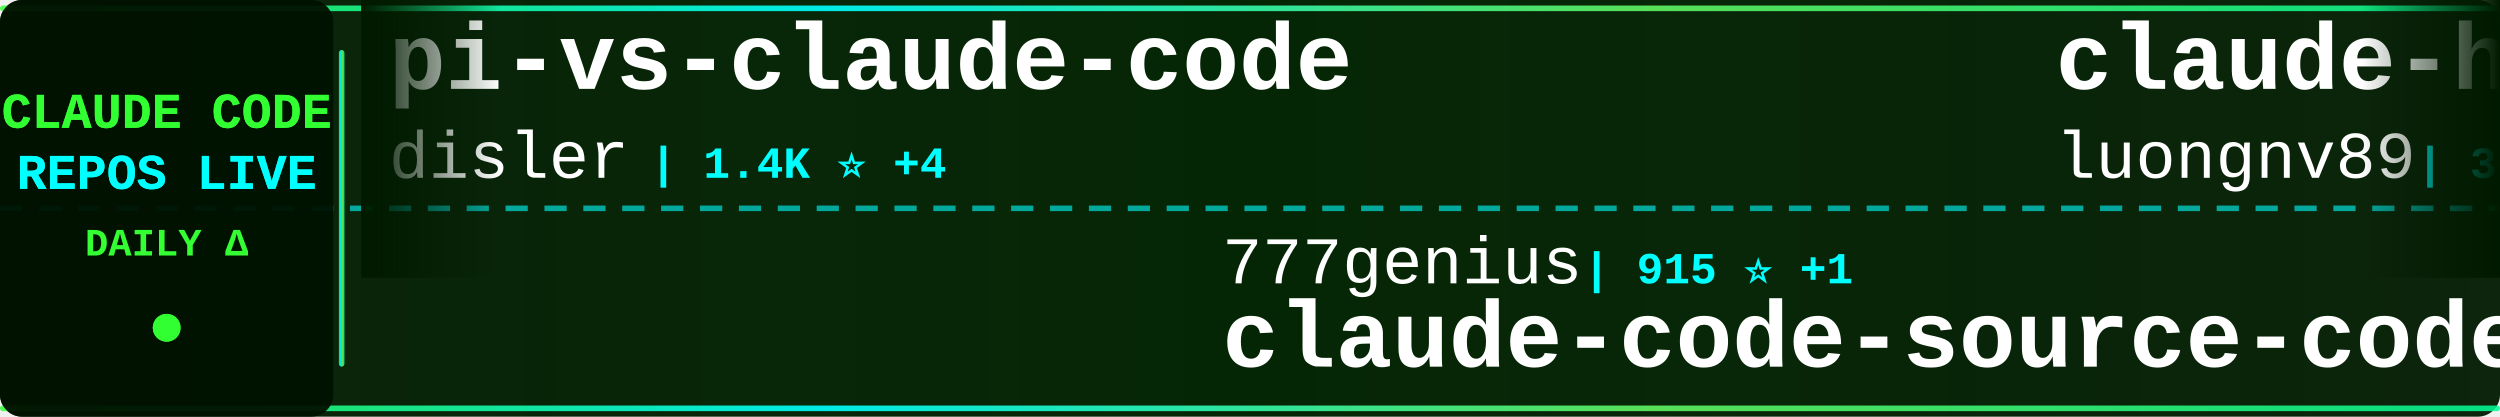
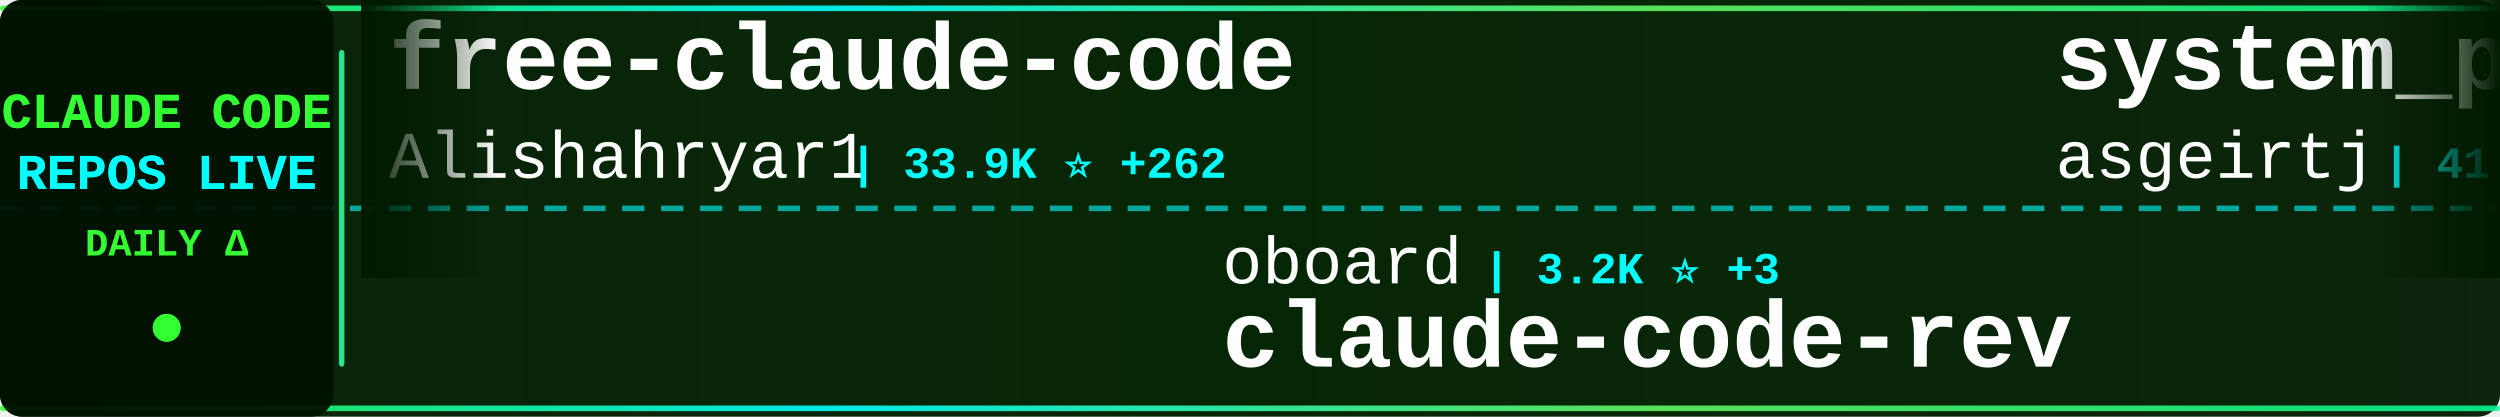
<svg xmlns="http://www.w3.org/2000/svg" width="900" height="150">
  <defs>
    <linearGradient id="tickerBg" x1="0%" y1="0%" x2="100%" y2="0%">
      <stop offset="0%" style="stop-color:#001a00;stop-opacity:0.95" />
      <stop offset="50%" style="stop-color:#002200;stop-opacity:0.98" />
      <stop offset="100%" style="stop-color:#001a00;stop-opacity:0.95" />
    </linearGradient>
    <linearGradient id="borderGrad" x1="0%" y1="0%" x2="100%" y2="0%">
      <stop offset="0%" style="stop-color:#33ff33;stop-opacity:0.85">
        <animate attributeName="stop-opacity" values="0.85;1;0.85" dur="2s" repeatCount="indefinite" />
      </stop>
      <stop offset="33%" style="stop-color:#00ffff;stop-opacity:0.9">
        <animate attributeName="stop-opacity" values="0.9;1;0.9" dur="2.2s" repeatCount="indefinite" />
      </stop>
      <stop offset="66%" style="stop-color:#66ff66;stop-opacity:0.85">
        <animate attributeName="stop-opacity" values="0.85;1;0.85" dur="1.8s" repeatCount="indefinite" />
      </stop>
      <stop offset="100%" style="stop-color:#00ff99;stop-opacity:0.85">
        <animate attributeName="stop-opacity" values="0.85;1;0.85" dur="2s" repeatCount="indefinite" />
      </stop>
    </linearGradient>
    <filter id="textGlow">
      <feGaussianBlur stdDeviation="0.1" result="coloredBlur" />
      <feMerge>
        <feMergeNode in="coloredBlur" />
        <feMergeNode in="SourceGraphic" />
      </feMerge>
    </filter>
    <filter id="metricGlow">
      <feGaussianBlur stdDeviation="0.2" result="coloredBlur" />
      <feMerge>
        <feMergeNode in="coloredBlur" />
        <feMergeNode in="SourceGraphic" />
      </feMerge>
    </filter>
    <linearGradient id="leftFade" x1="0%" y1="0%" x2="100%" y2="0%">
      <stop offset="0%" style="stop-color:#001a00;stop-opacity:1" />
      <stop offset="100%" style="stop-color:#001a00;stop-opacity:0" />
    </linearGradient>
    <linearGradient id="rightFade" x1="0%" y1="0%" x2="100%" y2="0%">
      <stop offset="0%" style="stop-color:#001a00;stop-opacity:0" />
      <stop offset="100%" style="stop-color:#001a00;stop-opacity:1" />
    </linearGradient>
  </defs>
  <rect width="900" height="150" fill="url(#tickerBg)" rx="8" />
  <rect x="0" y="2" width="900" height="2" fill="url(#borderGrad)" rx="1" />
  <rect x="0" y="146" width="900" height="2" fill="url(#borderGrad)" rx="1" />
  <line x1="0" y1="75" x2="900" y2="75" stroke="#00ffff" stroke-width="2" stroke-dasharray="8 6" opacity="0.6" />
  <rect x="0" y="0" width="120" height="150" fill="#001100" opacity="0.95" rx="8" />
  <text x="60" y="46" font-family="'Courier New', monospace" font-size="18" font-weight="bold" fill="#33ff33" text-anchor="middle" filter="url(#textGlow)">
    CLAUDE CODE
  </text>
  <text x="60" y="68" font-family="'Courier New', monospace" font-size="18" font-weight="bold" fill="#00ffff" text-anchor="middle" filter="url(#textGlow)">
    REPOS LIVE
  </text>
  <text x="60" y="92" font-family="'Courier New', monospace" font-size="14" font-weight="bold" fill="#33ff33" text-anchor="middle">
    DAILY Δ
  </text>
  <circle cx="60" cy="118" r="5" fill="#33ff33" filter="url(#metricGlow)">
    <animate attributeName="r" values="4;6;4" dur="1.5s" repeatCount="indefinite" />
    <animate attributeName="opacity" values="0.6;1;0.6" dur="1.5s" repeatCount="indefinite" />
  </circle>
  <rect x="122" y="18" width="2" height="114" fill="url(#borderGrad)" rx="1" />
  <clipPath id="tickerClip">
    <rect x="130" y="0" width="770" height="150" />
  </clipPath>
  <g clip-path="url(#tickerClip)">
    <g id="tickerItems">
      <animateTransform attributeName="transform" attributeType="XML" type="translate" from="0 0" to="-3000 0" dur="54s" repeatCount="indefinite" />
      <g transform="translate(0, 0)">
-         <text x="140" y="32" font-family="'Courier New', monospace" font-size="34" font-weight="bold" fill="#ffffff">pi-vs-claude-code</text>
-         <text x="140" y="64" font-family="'Courier New', monospace" font-size="24" font-weight="normal" fill="#ffffff" opacity="1.0">disler</text>
-         <text x="234" y="64" font-family="'Courier New', monospace" font-size="16" font-weight="bold" fill="#00ffff"> | 1.4K ⭐ +4</text>
+         <text x="140" y="32" font-family="'Courier New', monospace" font-size="34" font-weight="bold" fill="#ffffff">free-claude-code</text>
+         <text x="140" y="64" font-family="'Courier New', monospace" font-size="24" font-weight="normal" fill="#ffffff" opacity="1.0">Alishahryar1</text>
+         <text x="306" y="64" font-family="'Courier New', monospace" font-size="16" font-weight="bold" fill="#00ffff"> | 33.9K ⭐ +262</text>
      </g>
      <g transform="translate(300, 0)">
-         <text x="140" y="102" font-family="'Courier New', monospace" font-size="24" font-weight="normal" fill="#ffffff" opacity="1.0">777genius</text>
-         <text x="270" y="102" font-family="'Courier New', monospace" font-size="16" font-weight="bold" fill="#00ffff"> | 915 ⭐ +1</text>
-         <text x="140" y="132" font-family="'Courier New', monospace" font-size="34" font-weight="bold" fill="#ffffff">claude-code-source-code</text>
+         <text x="140" y="102" font-family="'Courier New', monospace" font-size="24" font-weight="normal" fill="#ffffff" opacity="1.0">oboard</text>
+         <text x="234" y="102" font-family="'Courier New', monospace" font-size="16" font-weight="bold" fill="#00ffff"> | 3.2K ⭐ +3</text>
+         <text x="140" y="132" font-family="'Courier New', monospace" font-size="34" font-weight="bold" fill="#ffffff">claude-code-rev</text>
      </g>
      <g transform="translate(600, 0)">
-         <text x="140" y="32" font-family="'Courier New', monospace" font-size="34" font-weight="bold" fill="#ffffff">claude-howto</text>
-         <text x="140" y="64" font-family="'Courier New', monospace" font-size="24" font-weight="normal" fill="#ffffff" opacity="1.0">luongnv89</text>
-         <text x="270" y="64" font-family="'Courier New', monospace" font-size="16" font-weight="bold" fill="#00ffff"> | 36.9K ⭐ +397</text>
+         <text x="140" y="32" font-family="'Courier New', monospace" font-size="34" font-weight="bold" fill="#ffffff">system_prompts_leaks</text>
+         <text x="140" y="64" font-family="'Courier New', monospace" font-size="24" font-weight="normal" fill="#ffffff" opacity="1.0">asgeirtj</text>
+         <text x="258" y="64" font-family="'Courier New', monospace" font-size="16" font-weight="bold" fill="#00ffff"> | 41.7K ⭐ +130</text>
      </g>
      <g transform="translate(900, 0)">
-         <text x="140" y="102" font-family="'Courier New', monospace" font-size="24" font-weight="normal" fill="#ffffff" opacity="1.0">huangserva</text>
-         <text x="282" y="102" font-family="'Courier New', monospace" font-size="16" font-weight="bold" fill="#00ffff"> | 603 ⭐ +1</text>
-         <text x="140" y="132" font-family="'Courier New', monospace" font-size="34" font-weight="bold" fill="#ffffff">claude-code-cli</text>
+         <text x="140" y="102" font-family="'Courier New', monospace" font-size="24" font-weight="normal" fill="#ffffff" opacity="1.0">ding113</text>
+         <text x="246" y="102" font-family="'Courier New', monospace" font-size="16" font-weight="bold" fill="#00ffff"> | 3.0K ⭐ +11</text>
+         <text x="140" y="132" font-family="'Courier New', monospace" font-size="34" font-weight="bold" fill="#ffffff">claude-code-hub</text>
      </g>
      <g transform="translate(1200, 0)">
-         <text x="140" y="32" font-family="'Courier New', monospace" font-size="34" font-weight="bold" fill="#ffffff">claude-code-sourcemap</text>
-         <text x="140" y="64" font-family="'Courier New', monospace" font-size="24" font-weight="normal" fill="#ffffff" opacity="1.0">ChinaSiro</text>
-         <text x="270" y="64" font-family="'Courier New', monospace" font-size="16" font-weight="bold" fill="#00ffff"> | 9.4K ⭐ +8</text>
+         <text x="140" y="32" font-family="'Courier New', monospace" font-size="34" font-weight="bold" fill="#ffffff">claude-code-system-promp...</text>
+         <text x="140" y="64" font-family="'Courier New', monospace" font-size="24" font-weight="normal" fill="#ffffff" opacity="1.0">Piebald-AI</text>
+         <text x="282" y="64" font-family="'Courier New', monospace" font-size="16" font-weight="bold" fill="#00ffff"> | 11.0K ⭐ +36</text>
      </g>
      <g transform="translate(1500, 0)">
-         <text x="140" y="102" font-family="'Courier New', monospace" font-size="24" font-weight="normal" fill="#ffffff" opacity="1.0">luyao618</text>
-         <text x="258" y="102" font-family="'Courier New', monospace" font-size="16" font-weight="bold" fill="#00ffff"> | 1.5K ⭐ +5</text>
-         <text x="140" y="132" font-family="'Courier New', monospace" font-size="34" font-weight="bold" fill="#ffffff">Claude-Code-Source-Study</text>
+         <text x="140" y="102" font-family="'Courier New', monospace" font-size="24" font-weight="normal" fill="#ffffff" opacity="1.0">FlorianBruniaux</text>
+         <text x="342" y="102" font-family="'Courier New', monospace" font-size="16" font-weight="bold" fill="#00ffff"> | 4.9K ⭐ +79</text>
+         <text x="140" y="132" font-family="'Courier New', monospace" font-size="34" font-weight="bold" fill="#ffffff">claude-code-ultimate-gui...</text>
      </g>
      <g transform="translate(1800, 0)">
-         <text x="140" y="32" font-family="'Courier New', monospace" font-size="34" font-weight="bold" fill="#ffffff">claude-code-book</text>
-         <text x="140" y="64" font-family="'Courier New', monospace" font-size="24" font-weight="normal" fill="#ffffff" opacity="1.0">lintsinghua</text>
-         <text x="294" y="64" font-family="'Courier New', monospace" font-size="16" font-weight="bold" fill="#00ffff"> | 3.6K ⭐ +9</text>
+         <text x="140" y="32" font-family="'Courier New', monospace" font-size="34" font-weight="bold" fill="#ffffff">claude-code-proxy</text>
+         <text x="140" y="64" font-family="'Courier New', monospace" font-size="24" font-weight="normal" fill="#ffffff" opacity="1.0">1rgs</text>
+         <text x="210" y="64" font-family="'Courier New', monospace" font-size="16" font-weight="bold" fill="#00ffff"> | 3.6K ⭐ +2</text>
      </g>
      <g transform="translate(2100, 0)">
-         <text x="140" y="102" font-family="'Courier New', monospace" font-size="24" font-weight="normal" fill="#ffffff" opacity="1.0">guanshan</text>
-         <text x="258" y="102" font-family="'Courier New', monospace" font-size="16" font-weight="bold" fill="#00ffff"> | 60 ⭐</text>
-         <text x="140" y="132" font-family="'Courier New', monospace" font-size="34" font-weight="bold" fill="#ffffff">ClaudeCode</text>
+         <text x="140" y="102" font-family="'Courier New', monospace" font-size="24" font-weight="normal" fill="#ffffff" opacity="1.0">Pimzino</text>
+         <text x="246" y="102" font-family="'Courier New', monospace" font-size="16" font-weight="bold" fill="#00ffff"> | 3.8K ⭐ +2</text>
+         <text x="140" y="132" font-family="'Courier New', monospace" font-size="34" font-weight="bold" fill="#ffffff">claude-code-spec-workflo...</text>
      </g>
      <g transform="translate(2400, 0)">
-         <text x="140" y="32" font-family="'Courier New', monospace" font-size="34" font-weight="bold" fill="#ffffff">claude-code-infrastructu...</text>
-         <text x="140" y="64" font-family="'Courier New', monospace" font-size="24" font-weight="normal" fill="#ffffff" opacity="1.0">diet103</text>
-         <text x="246" y="64" font-family="'Courier New', monospace" font-size="16" font-weight="bold" fill="#00ffff"> | 9.7K ⭐ +3</text>
+         <text x="140" y="32" font-family="'Courier New', monospace" font-size="34" font-weight="bold" fill="#ffffff">claude-code-engineering</text>
+         <text x="140" y="64" font-family="'Courier New', monospace" font-size="24" font-weight="normal" fill="#ffffff" opacity="1.0">huangjia2019</text>
+         <text x="306" y="64" font-family="'Courier New', monospace" font-size="16" font-weight="bold" fill="#00ffff"> | 826 ⭐ +10</text>
      </g>
      <g transform="translate(2700, 0)">
-         <text x="140" y="102" font-family="'Courier New', monospace" font-size="24" font-weight="normal" fill="#ffffff" opacity="1.0">https-deeplearning-ai</text>
-         <text x="414" y="102" font-family="'Courier New', monospace" font-size="16" font-weight="bold" fill="#00ffff"> | 526 ⭐ +1</text>
-         <text x="140" y="132" font-family="'Courier New', monospace" font-size="34" font-weight="bold" fill="#ffffff">sc-claude-code-files</text>
+         <text x="140" y="102" font-family="'Courier New', monospace" font-size="24" font-weight="normal" fill="#ffffff" opacity="1.0">lintsinghua</text>
+         <text x="294" y="102" font-family="'Courier New', monospace" font-size="16" font-weight="bold" fill="#00ffff"> | 3.6K ⭐ +9</text>
+         <text x="140" y="132" font-family="'Courier New', monospace" font-size="34" font-weight="bold" fill="#ffffff">claude-code-book</text>
      </g>
      <g transform="translate(3000, 0)">
-         <text x="140" y="32" font-family="'Courier New', monospace" font-size="34" font-weight="bold" fill="#ffffff">pi-vs-claude-code</text>
-         <text x="140" y="64" font-family="'Courier New', monospace" font-size="24" font-weight="normal" fill="#ffffff" opacity="1.0">disler</text>
-         <text x="234" y="64" font-family="'Courier New', monospace" font-size="16" font-weight="bold" fill="#00ffff"> | 1.4K ⭐ +4</text>
+         <text x="140" y="32" font-family="'Courier New', monospace" font-size="34" font-weight="bold" fill="#ffffff">free-claude-code</text>
+         <text x="140" y="64" font-family="'Courier New', monospace" font-size="24" font-weight="normal" fill="#ffffff" opacity="1.0">Alishahryar1</text>
+         <text x="306" y="64" font-family="'Courier New', monospace" font-size="16" font-weight="bold" fill="#00ffff"> | 33.9K ⭐ +262</text>
      </g>
      <g transform="translate(3300, 0)">
-         <text x="140" y="102" font-family="'Courier New', monospace" font-size="24" font-weight="normal" fill="#ffffff" opacity="1.0">777genius</text>
-         <text x="270" y="102" font-family="'Courier New', monospace" font-size="16" font-weight="bold" fill="#00ffff"> | 915 ⭐ +1</text>
-         <text x="140" y="132" font-family="'Courier New', monospace" font-size="34" font-weight="bold" fill="#ffffff">claude-code-source-code</text>
+         <text x="140" y="102" font-family="'Courier New', monospace" font-size="24" font-weight="normal" fill="#ffffff" opacity="1.0">oboard</text>
+         <text x="234" y="102" font-family="'Courier New', monospace" font-size="16" font-weight="bold" fill="#00ffff"> | 3.2K ⭐ +3</text>
+         <text x="140" y="132" font-family="'Courier New', monospace" font-size="34" font-weight="bold" fill="#ffffff">claude-code-rev</text>
      </g>
      <g transform="translate(3600, 0)">
-         <text x="140" y="32" font-family="'Courier New', monospace" font-size="34" font-weight="bold" fill="#ffffff">claude-howto</text>
-         <text x="140" y="64" font-family="'Courier New', monospace" font-size="24" font-weight="normal" fill="#ffffff" opacity="1.0">luongnv89</text>
-         <text x="270" y="64" font-family="'Courier New', monospace" font-size="16" font-weight="bold" fill="#00ffff"> | 36.9K ⭐ +397</text>
+         <text x="140" y="32" font-family="'Courier New', monospace" font-size="34" font-weight="bold" fill="#ffffff">system_prompts_leaks</text>
+         <text x="140" y="64" font-family="'Courier New', monospace" font-size="24" font-weight="normal" fill="#ffffff" opacity="1.0">asgeirtj</text>
+         <text x="258" y="64" font-family="'Courier New', monospace" font-size="16" font-weight="bold" fill="#00ffff"> | 41.7K ⭐ +130</text>
      </g>
      <g transform="translate(3900, 0)">
-         <text x="140" y="102" font-family="'Courier New', monospace" font-size="24" font-weight="normal" fill="#ffffff" opacity="1.0">huangserva</text>
-         <text x="282" y="102" font-family="'Courier New', monospace" font-size="16" font-weight="bold" fill="#00ffff"> | 603 ⭐ +1</text>
-         <text x="140" y="132" font-family="'Courier New', monospace" font-size="34" font-weight="bold" fill="#ffffff">claude-code-cli</text>
+         <text x="140" y="102" font-family="'Courier New', monospace" font-size="24" font-weight="normal" fill="#ffffff" opacity="1.0">ding113</text>
+         <text x="246" y="102" font-family="'Courier New', monospace" font-size="16" font-weight="bold" fill="#00ffff"> | 3.0K ⭐ +11</text>
+         <text x="140" y="132" font-family="'Courier New', monospace" font-size="34" font-weight="bold" fill="#ffffff">claude-code-hub</text>
      </g>
    </g>
  </g>
  <rect x="130" y="0" width="50" height="100" fill="url(#leftFade)" />
  <rect x="850" y="0" width="50" height="100" fill="url(#rightFade)" />
</svg>
